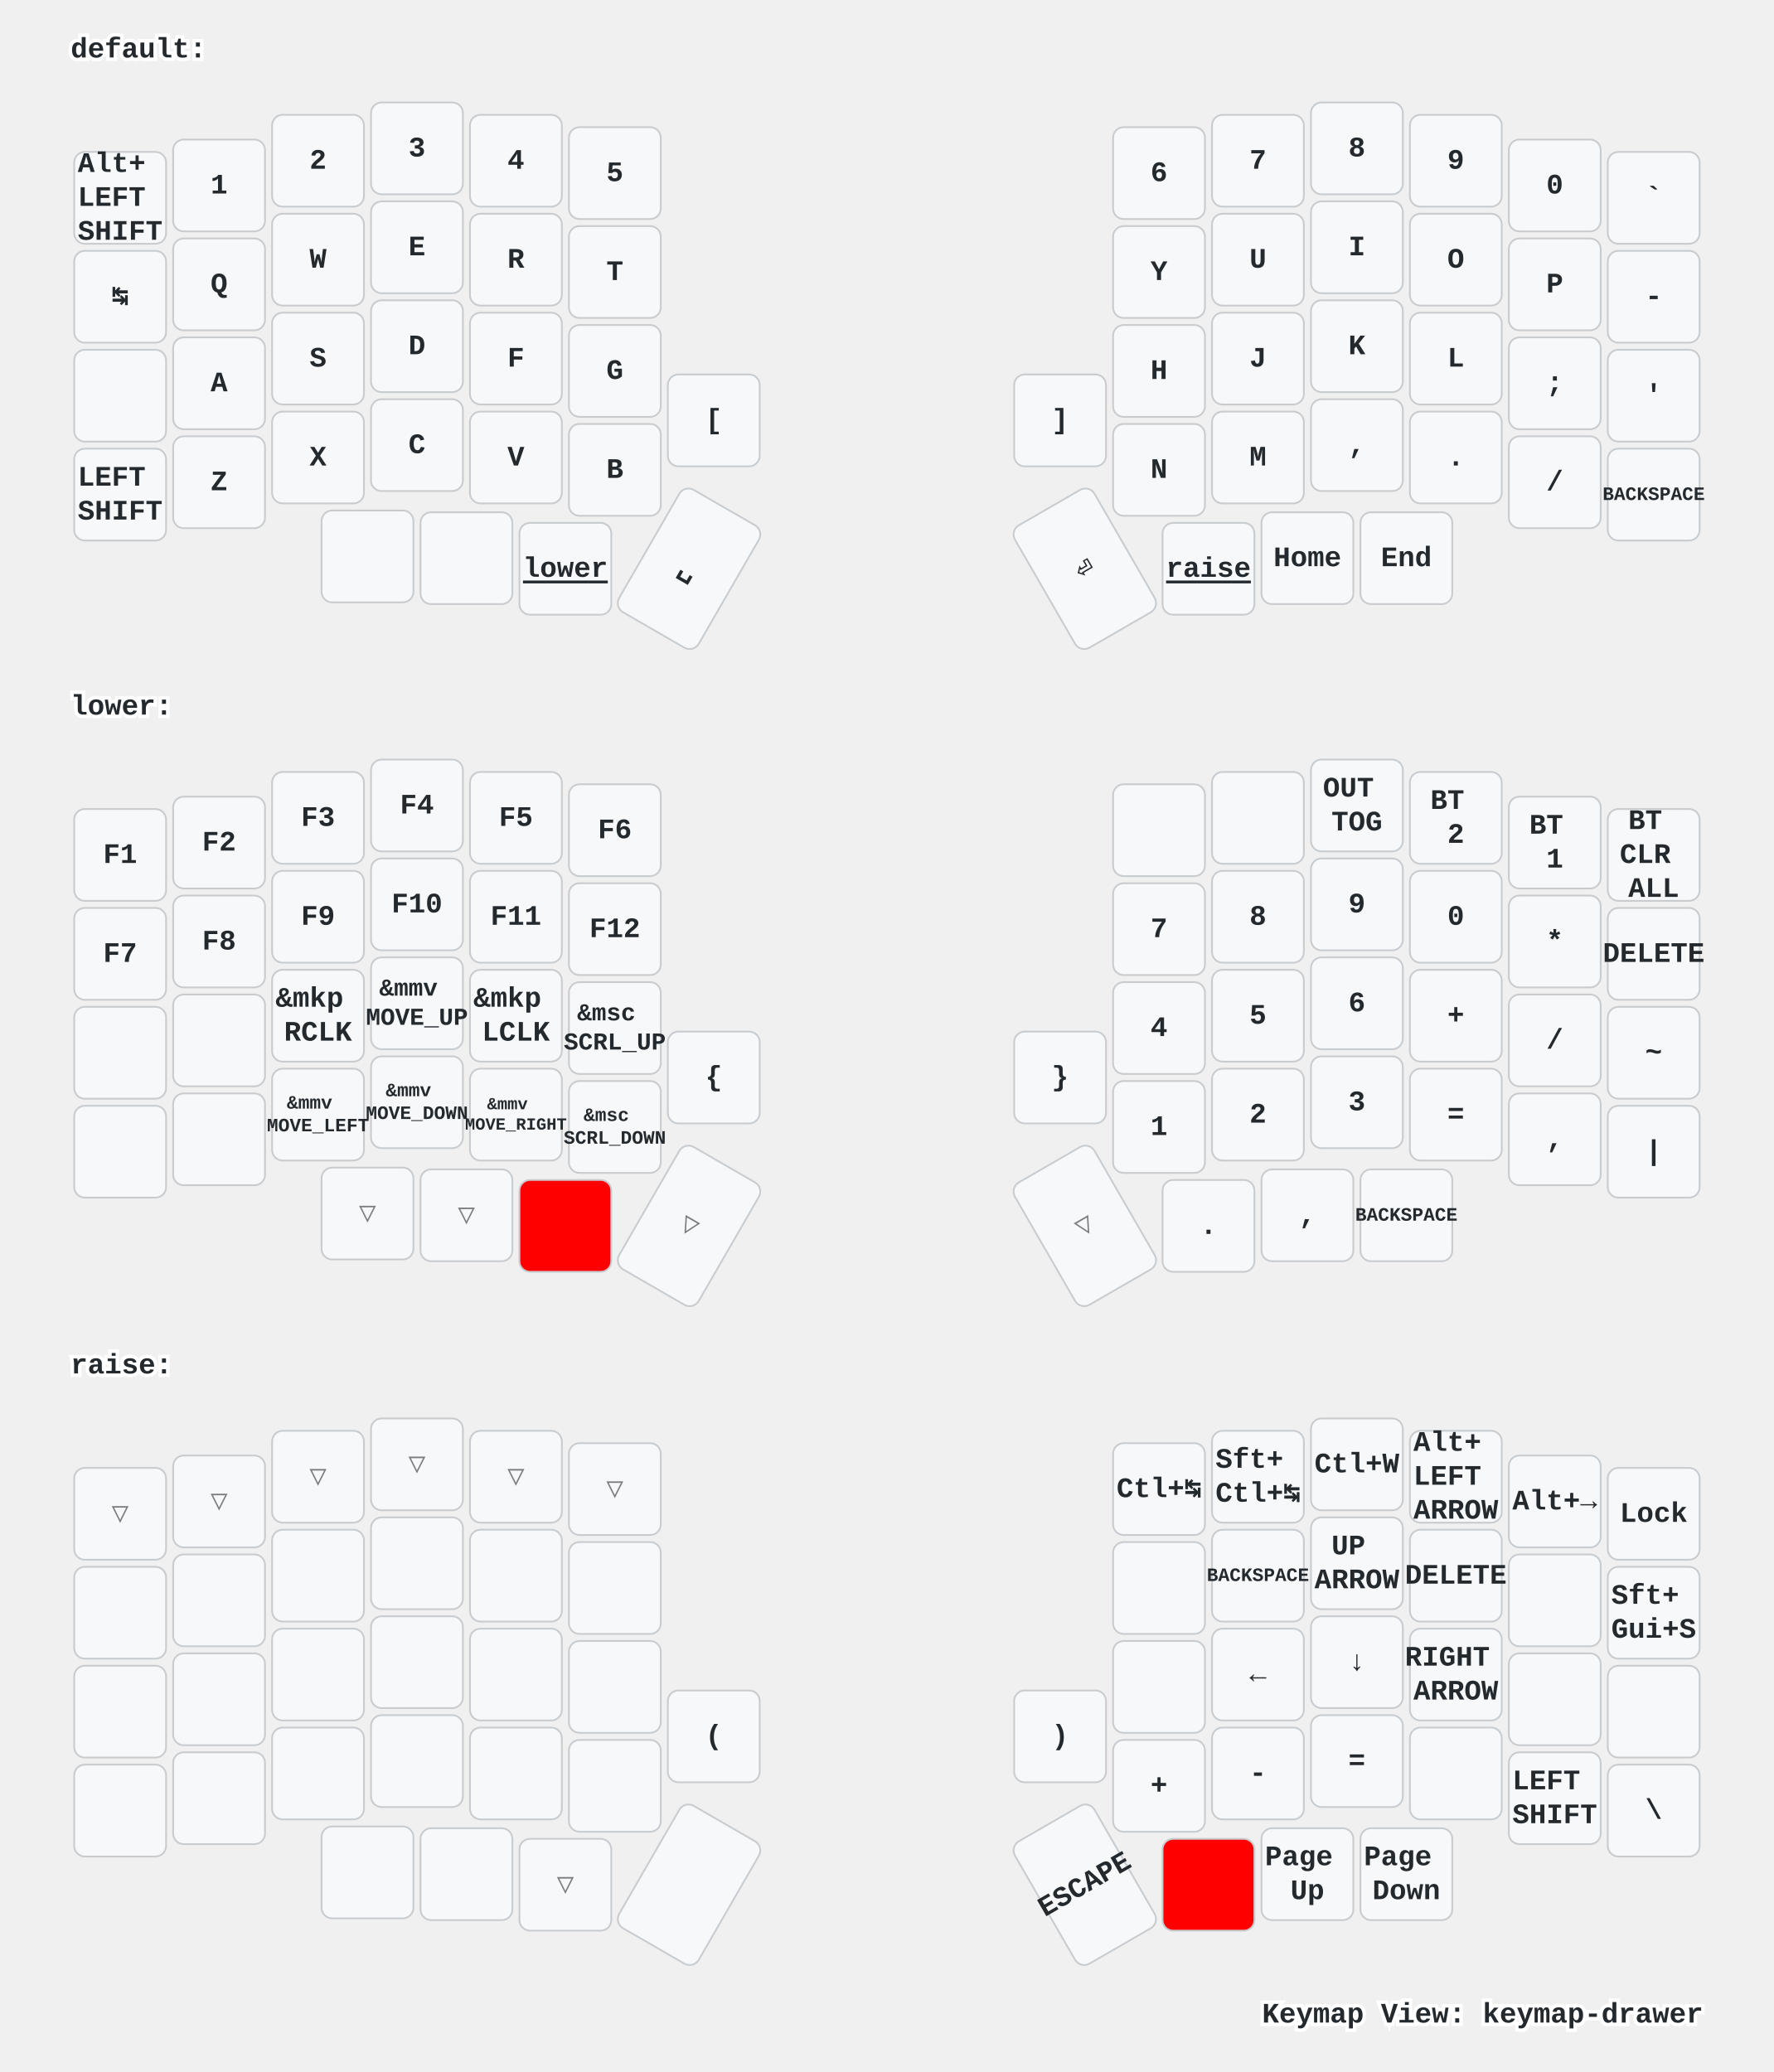
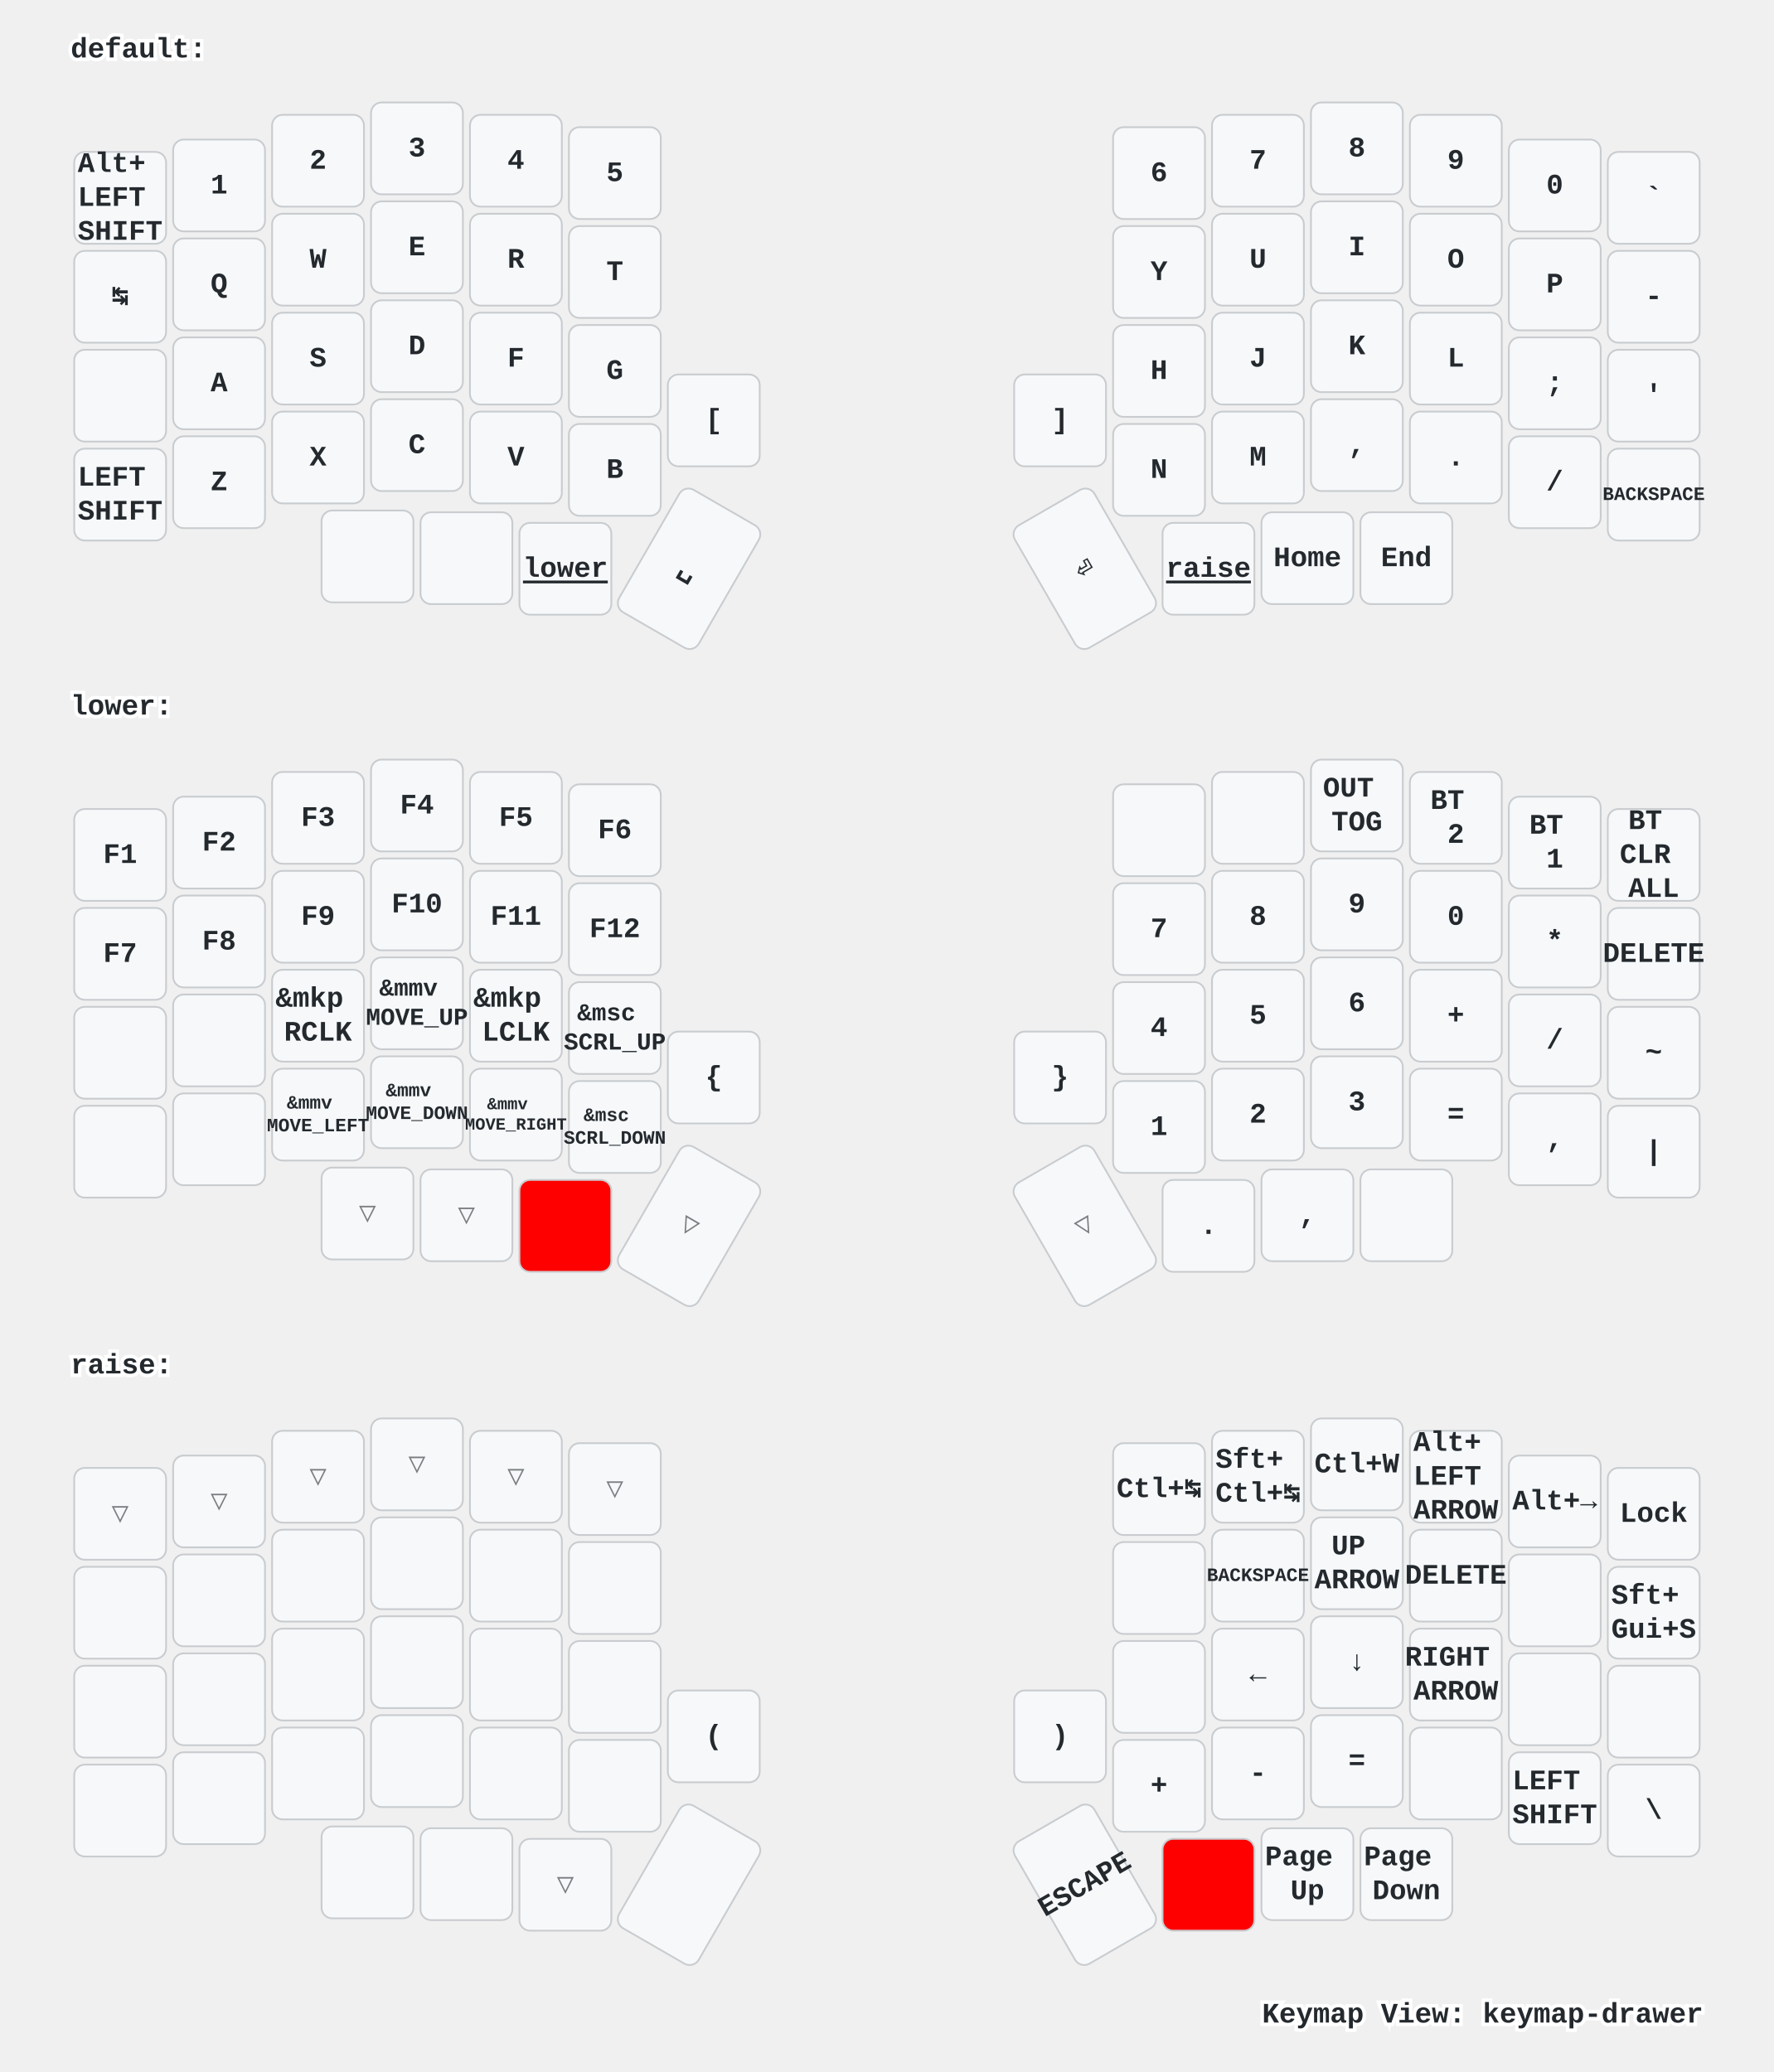
<svg xmlns="http://www.w3.org/2000/svg" xmlns:xlink="http://www.w3.org/1999/xlink" width="1004" height="1173" viewBox="0 0 1004 1173" class="keymap">
  <defs>/* start glyphs */
<svg id="mdi:apple-keyboard-command">
      <svg id="mdi-apple-keyboard-command" viewBox="0 0 24 24">
        <path d="M6,2A4,4 0 0,1 10,6V8H14V6A4,4 0 0,1 18,2A4,4 0 0,1 22,6A4,4 0 0,1 18,10H16V14H18A4,4 0 0,1 22,18A4,4 0 0,1 18,22A4,4 0 0,1 14,18V16H10V18A4,4 0 0,1 6,22A4,4 0 0,1 2,18A4,4 0 0,1 6,14H8V10H6A4,4 0 0,1 2,6A4,4 0 0,1 6,2M16,18A2,2 0 0,0 18,20A2,2 0 0,0 20,18A2,2 0 0,0 18,16H16V18M14,10H10V14H14V10M6,16A2,2 0 0,0 4,18A2,2 0 0,0 6,20A2,2 0 0,0 8,18V16H6M8,6A2,2 0 0,0 6,4A2,2 0 0,0 4,6A2,2 0 0,0 6,8H8V6M18,8A2,2 0 0,0 20,6A2,2 0 0,0 18,4A2,2 0 0,0 16,6V8H18Z" />
      </svg>
    </svg>
    <svg id="mdi:apple-keyboard-control">
      <svg id="mdi-apple-keyboard-control" viewBox="0 0 24 24">
        <path d="M19.78,11.78L18.36,13.19L12,6.83L5.64,13.19L4.22,11.78L12,4L19.78,11.78Z" />
      </svg>
    </svg>
    <svg id="mdi:apple-keyboard-option">
      <svg id="mdi-apple-keyboard-option" viewBox="0 0 24 24">
        <path d="M3,4H9.11L16.15,18H21V20H14.88L7.84,6H3V4M14,4H21V6H14V4Z" />
      </svg>
    </svg>
  </defs>/* end glyphs */
<style>/* inherit to force styles through use tags */
svg path {
    fill: inherit;
}

/* font and background color specifications */
svg.keymap {
    font-family: SFMono-Regular,Consolas,Liberation Mono,Menlo,monospace;
    font-size: 14px;
    font-kerning: normal;
    text-rendering: optimizeLegibility;
    fill: #24292e;
}

/* default key styling */
rect.key {
    fill: #f6f8fa;
}

rect.key, rect.combo {
    stroke: #c9cccf;
    stroke-width: 1;
}

/* default key side styling, only used is draw_key_sides is set */
rect.side {
    filter: brightness(90%);
}

/* color accent for combo boxes */
rect.combo, rect.combo-separate {
    fill: #cdf;
}

/* color accent for held keys */
rect.held, rect.combo.held {
    fill: #fdd;
}

/* color accent for ghost (optional) keys */
rect.ghost, rect.combo.ghost {
    stroke-dasharray: 4, 4;
    stroke-width: 2;
}

text {
    text-anchor: middle;
    dominant-baseline: middle;
}

/* styling for layer labels */
text.label {
    font-weight: bold;
    text-anchor: start;
    stroke: white;
    stroke-width: 4;
    paint-order: stroke;
}

/* styling for optional footer */
text.footer {
    text-anchor: end;
    dominant-baseline: auto;
    stroke: white;
    stroke-width: 4;
    paint-order: stroke;
}

/* styling for combo tap, and key non-tap label text */
- text.combo, text.hold, text.shifted, text.left, text.right {
+ text.combo, text.hold, text.shifted, text.left, text.right, text.tl, text.tr, text.bl, text.br {
    font-size: 11px;
}

- text.hold {
+ text.hold, text.bl, text.br {
    text-anchor: middle;
    dominant-baseline: auto;
}

- text.shifted {
+ text.shifted, text.tl, text.tr {
    text-anchor: middle;
    dominant-baseline: hanging;
}

- text.left {
+ text.left, text.tl, text.bl {
    text-anchor: start;
}

- text.right {
+ text.right, text.tr, text.br {
    text-anchor: end;
}

text.layer-activator {
    text-decoration: underline;
}

/* styling for hold/shifted label text in combo box */
text.combo.hold, text.combo.shifted, text.combo.left, text.combo.right {
    font-size: 8px;
}

/* lighter symbol for transparent keys */
text.trans {
    fill: #7b7e81;
}

/* styling for combo dendrons */
path.combo {
    stroke-width: 1;
    stroke: gray;
    fill: none;
}

/* Start Tabler Icons Cleanup */
/* cannot use height/width with glyphs */
.icon-tabler &gt; path {
    fill: inherit;
    stroke: inherit;
    stroke-width: 2;
}
/* hide tabler's default box */
.icon-tabler &gt; path[stroke="none"][fill="none"] {
    visibility: hidden;
}
/* End Tabler Icons Cleanup */

/* For default sytles, see https://github.com/caksoylar/keymap-drawer/blob/main/keymap_drawer/config.py#L85 */

svg.keymap {
  font-family: Ubuntu Mono, Inconsolata, Consolas, Liberation Mono, Menlo, monospace;
  font-size: 16px;
  font-weight: bold;
  text-rendering: optimizeLegibility;
}

/* Color accent for held keys
red = #f00
green = #0f0
blue = #00f
yellow = #ff0
cyan = #0ff
magenta = #f0f
white = #fff
black = #000
grey = #888
light grey = #ccc
#ffc
*/
rect.held, rect.combo.held {
    fill: #f00;
}

/* Technique borrowed and extended from https://github.com/englmaxi/zmk-config/blob/master/keymap-drawer/config.yaml */
.sym_sub_text.tap {
  translate: -5px 2px;
  font-size: 20px;
}
.sym_sub_text.shifted {
  translate: 10px 13px;
  font-size: 10px;
  opacity: 1.0;
}
.combo.sym_sub_text.tap {
  translate: -1px 1px;
}
.combo.sym_sub_text.shifted {
  translate: 7px 5px;
  font-size: 10px;
  opacity: 1.0;
}

/* Toggle */
.toggle.shifted {
  translate: -10px 12px;
}

.toggle.hold {
  translate: 13px -23px;
}

/* Variant for tap-dances */
.tap_dance.tap {
  translate: -7px 0px;
  font-size: 12px;
}
.tap_dance.shifted {
  translate: 7px 17px;
  font-size: 12px;
  opacity: 1.0;
}

/* Variant for symbol next to symbol */
.sym_by_sym.tap {
  translate: -6px 0px;
}
.sym_by_sym.shifted {
  translate: 10px 12px;
  opacity: 1.0;
}

.combo.sym_by_sym.tap {
  translate: -35px 0px;
}
.combo.sym_by_sym.shifted {
  translate: 35px 20px;
  opacity: 1.0;
}

.combo.sym_by_sym.hold {
  visibility: hidden;
}

/* hide hold box for combo sym_by_sym */
.combo.sym_by_sym.hold &gt; path[stroke="none"][fill="none"] {
  visibility: hidden;
}
</style>
  <g transform="translate(40, 0)" class="layer-default">
    <text x="0" y="28" class="label" id="default">default:</text>
    <g transform="translate(0, 56)">
      <g transform="translate(28, 56)" class="key keypos-0">
        <rect rx="6" ry="6" x="-26" y="-26" width="52" height="52" class="key" />
        <text x="0" y="0" class="key tap">
          <tspan x="0" dy="-1.2em">Alt+</tspan>
          <tspan x="0" dy="1.2em">LEFT</tspan>
          <tspan x="0" dy="1.2em">SHIFT</tspan>
        </text>
      </g>
      <g transform="translate(84, 49)" class="key keypos-1">
        <rect rx="6" ry="6" x="-26" y="-26" width="52" height="52" class="key" />
        <text x="0" y="0" class="key tap">1</text>
      </g>
      <g transform="translate(140, 35)" class="key keypos-2">
        <rect rx="6" ry="6" x="-26" y="-26" width="52" height="52" class="key" />
        <text x="0" y="0" class="key tap">2</text>
      </g>
      <g transform="translate(196, 28)" class="key keypos-3">
        <rect rx="6" ry="6" x="-26" y="-26" width="52" height="52" class="key" />
        <text x="0" y="0" class="key tap">3</text>
      </g>
      <g transform="translate(252, 35)" class="key keypos-4">
        <rect rx="6" ry="6" x="-26" y="-26" width="52" height="52" class="key" />
        <text x="0" y="0" class="key tap">4</text>
      </g>
      <g transform="translate(308, 42)" class="key keypos-5">
        <rect rx="6" ry="6" x="-26" y="-26" width="52" height="52" class="key" />
        <text x="0" y="0" class="key tap">5</text>
      </g>
      <g transform="translate(616, 42)" class="key keypos-6">
        <rect rx="6" ry="6" x="-26" y="-26" width="52" height="52" class="key" />
        <text x="0" y="0" class="key tap">6</text>
      </g>
      <g transform="translate(672, 35)" class="key keypos-7">
        <rect rx="6" ry="6" x="-26" y="-26" width="52" height="52" class="key" />
        <text x="0" y="0" class="key tap">7</text>
      </g>
      <g transform="translate(728, 28)" class="key keypos-8">
        <rect rx="6" ry="6" x="-26" y="-26" width="52" height="52" class="key" />
        <text x="0" y="0" class="key tap">8</text>
      </g>
      <g transform="translate(784, 35)" class="key keypos-9">
        <rect rx="6" ry="6" x="-26" y="-26" width="52" height="52" class="key" />
        <text x="0" y="0" class="key tap">9</text>
      </g>
      <g transform="translate(840, 49)" class="key keypos-10">
        <rect rx="6" ry="6" x="-26" y="-26" width="52" height="52" class="key" />
        <text x="0" y="0" class="key tap">0</text>
      </g>
      <g transform="translate(896, 56)" class="key keypos-11">
        <rect rx="6" ry="6" x="-26" y="-26" width="52" height="52" class="key" />
        <text x="0" y="0" class="key tap">`</text>
      </g>
      <g transform="translate(28, 112)" class="key keypos-12">
        <rect rx="6" ry="6" x="-26" y="-26" width="52" height="52" class="key" />
        <text x="0" y="0" class="key tap">↹</text>
      </g>
      <g transform="translate(84, 105)" class="key keypos-13">
        <rect rx="6" ry="6" x="-26" y="-26" width="52" height="52" class="key" />
        <text x="0" y="0" class="key tap">Q</text>
      </g>
      <g transform="translate(140, 91)" class="key keypos-14">
        <rect rx="6" ry="6" x="-26" y="-26" width="52" height="52" class="key" />
        <text x="0" y="0" class="key tap">W</text>
      </g>
      <g transform="translate(196, 84)" class="key keypos-15">
        <rect rx="6" ry="6" x="-26" y="-26" width="52" height="52" class="key" />
        <text x="0" y="0" class="key tap">E</text>
      </g>
      <g transform="translate(252, 91)" class="key keypos-16">
        <rect rx="6" ry="6" x="-26" y="-26" width="52" height="52" class="key" />
        <text x="0" y="0" class="key tap">R</text>
      </g>
      <g transform="translate(308, 98)" class="key keypos-17">
        <rect rx="6" ry="6" x="-26" y="-26" width="52" height="52" class="key" />
        <text x="0" y="0" class="key tap">T</text>
      </g>
      <g transform="translate(616, 98)" class="key keypos-18">
        <rect rx="6" ry="6" x="-26" y="-26" width="52" height="52" class="key" />
        <text x="0" y="0" class="key tap">Y</text>
      </g>
      <g transform="translate(672, 91)" class="key keypos-19">
        <rect rx="6" ry="6" x="-26" y="-26" width="52" height="52" class="key" />
        <text x="0" y="0" class="key tap">U</text>
      </g>
      <g transform="translate(728, 84)" class="key keypos-20">
        <rect rx="6" ry="6" x="-26" y="-26" width="52" height="52" class="key" />
        <text x="0" y="0" class="key tap">I</text>
      </g>
      <g transform="translate(784, 91)" class="key keypos-21">
        <rect rx="6" ry="6" x="-26" y="-26" width="52" height="52" class="key" />
        <text x="0" y="0" class="key tap">O</text>
      </g>
      <g transform="translate(840, 105)" class="key keypos-22">
        <rect rx="6" ry="6" x="-26" y="-26" width="52" height="52" class="key" />
        <text x="0" y="0" class="key tap">P</text>
      </g>
      <g transform="translate(896, 112)" class="key keypos-23">
        <rect rx="6" ry="6" x="-26" y="-26" width="52" height="52" class="key" />
        <text x="0" y="0" class="key tap">-</text>
      </g>
      <g transform="translate(28, 168)" class="key keypos-24">
        <rect rx="6" ry="6" x="-26" y="-26" width="52" height="52" class="key" />
        <use href="#mdi:apple-keyboard-control" xlink:href="#mdi:apple-keyboard-control" x="-9" y="-9" height="18" width="18.0" class="key tap glyph mdi:apple-keyboard-control" />
      </g>
      <g transform="translate(84, 161)" class="key keypos-25">
        <rect rx="6" ry="6" x="-26" y="-26" width="52" height="52" class="key" />
        <text x="0" y="0" class="key tap">A</text>
      </g>
      <g transform="translate(140, 147)" class="key keypos-26">
        <rect rx="6" ry="6" x="-26" y="-26" width="52" height="52" class="key" />
        <text x="0" y="0" class="key tap">S</text>
      </g>
      <g transform="translate(196, 140)" class="key keypos-27">
        <rect rx="6" ry="6" x="-26" y="-26" width="52" height="52" class="key" />
        <text x="0" y="0" class="key tap">D</text>
      </g>
      <g transform="translate(252, 147)" class="key keypos-28">
        <rect rx="6" ry="6" x="-26" y="-26" width="52" height="52" class="key" />
        <text x="0" y="0" class="key tap">F</text>
      </g>
      <g transform="translate(308, 154)" class="key keypos-29">
        <rect rx="6" ry="6" x="-26" y="-26" width="52" height="52" class="key" />
        <text x="0" y="0" class="key tap">G</text>
      </g>
      <g transform="translate(616, 154)" class="key keypos-30">
        <rect rx="6" ry="6" x="-26" y="-26" width="52" height="52" class="key" />
        <text x="0" y="0" class="key tap">H</text>
      </g>
      <g transform="translate(672, 147)" class="key keypos-31">
        <rect rx="6" ry="6" x="-26" y="-26" width="52" height="52" class="key" />
        <text x="0" y="0" class="key tap">J</text>
      </g>
      <g transform="translate(728, 140)" class="key keypos-32">
        <rect rx="6" ry="6" x="-26" y="-26" width="52" height="52" class="key" />
        <text x="0" y="0" class="key tap">K</text>
      </g>
      <g transform="translate(784, 147)" class="key keypos-33">
        <rect rx="6" ry="6" x="-26" y="-26" width="52" height="52" class="key" />
        <text x="0" y="0" class="key tap">L</text>
      </g>
      <g transform="translate(840, 161)" class="key keypos-34">
        <rect rx="6" ry="6" x="-26" y="-26" width="52" height="52" class="key" />
        <text x="0" y="0" class="key tap">;</text>
      </g>
      <g transform="translate(896, 168)" class="key keypos-35">
        <rect rx="6" ry="6" x="-26" y="-26" width="52" height="52" class="key" />
        <text x="0" y="0" class="key tap">'</text>
      </g>
      <g transform="translate(28, 224)" class="key keypos-36">
        <rect rx="6" ry="6" x="-26" y="-26" width="52" height="52" class="key" />
        <text x="0" y="0" class="key tap">
          <tspan x="0" dy="-0.6em">LEFT</tspan>
          <tspan x="0" dy="1.2em">SHIFT</tspan>
        </text>
      </g>
      <g transform="translate(84, 217)" class="key keypos-37">
        <rect rx="6" ry="6" x="-26" y="-26" width="52" height="52" class="key" />
        <text x="0" y="0" class="key tap">Z</text>
      </g>
      <g transform="translate(140, 203)" class="key keypos-38">
        <rect rx="6" ry="6" x="-26" y="-26" width="52" height="52" class="key" />
        <text x="0" y="0" class="key tap">X</text>
      </g>
      <g transform="translate(196, 196)" class="key keypos-39">
        <rect rx="6" ry="6" x="-26" y="-26" width="52" height="52" class="key" />
        <text x="0" y="0" class="key tap">C</text>
      </g>
      <g transform="translate(252, 203)" class="key keypos-40">
        <rect rx="6" ry="6" x="-26" y="-26" width="52" height="52" class="key" />
        <text x="0" y="0" class="key tap">V</text>
      </g>
      <g transform="translate(308, 210)" class="key keypos-41">
        <rect rx="6" ry="6" x="-26" y="-26" width="52" height="52" class="key" />
        <text x="0" y="0" class="key tap">B</text>
      </g>
      <g transform="translate(364, 182)" class="key keypos-42">
        <rect rx="6" ry="6" x="-26" y="-26" width="52" height="52" class="key" />
        <text x="0" y="0" class="key tap">[</text>
      </g>
      <g transform="translate(560, 182)" class="key keypos-43">
        <rect rx="6" ry="6" x="-26" y="-26" width="52" height="52" class="key" />
        <text x="0" y="0" class="key tap">]</text>
      </g>
      <g transform="translate(616, 210)" class="key keypos-44">
        <rect rx="6" ry="6" x="-26" y="-26" width="52" height="52" class="key" />
        <text x="0" y="0" class="key tap">N</text>
      </g>
      <g transform="translate(672, 203)" class="key keypos-45">
        <rect rx="6" ry="6" x="-26" y="-26" width="52" height="52" class="key" />
        <text x="0" y="0" class="key tap">M</text>
      </g>
      <g transform="translate(728, 196)" class="key keypos-46">
        <rect rx="6" ry="6" x="-26" y="-26" width="52" height="52" class="key" />
        <text x="0" y="0" class="key tap">,</text>
      </g>
      <g transform="translate(784, 203)" class="key keypos-47">
        <rect rx="6" ry="6" x="-26" y="-26" width="52" height="52" class="key" />
        <text x="0" y="0" class="key tap">.</text>
      </g>
      <g transform="translate(840, 217)" class="key keypos-48">
        <rect rx="6" ry="6" x="-26" y="-26" width="52" height="52" class="key" />
        <text x="0" y="0" class="key tap">/</text>
      </g>
      <g transform="translate(896, 224)" class="key keypos-49">
        <rect rx="6" ry="6" x="-26" y="-26" width="52" height="52" class="key" />
        <text x="0" y="0" class="key tap">
          <tspan style="font-size: 67%">BACKSPACE</tspan>
        </text>
      </g>
      <g transform="translate(168, 259)" class="key keypos-50">
        <rect rx="6" ry="6" x="-26" y="-26" width="52" height="52" class="key" />
        <use href="#mdi:apple-keyboard-option" xlink:href="#mdi:apple-keyboard-option" x="-9" y="-9" height="18" width="18.0" class="key tap glyph mdi:apple-keyboard-option" />
      </g>
      <g transform="translate(224, 260)" class="key keypos-51">
        <rect rx="6" ry="6" x="-26" y="-26" width="52" height="52" class="key" />
        <use href="#mdi:apple-keyboard-command" xlink:href="#mdi:apple-keyboard-command" x="-9" y="-9" height="18" width="18.0" class="key tap glyph mdi:apple-keyboard-command" />
      </g>
      <g transform="translate(280, 266)" class="key keypos-52">
        <rect rx="6" ry="6" x="-26" y="-26" width="52" height="52" class="key" />
        <a href="#lower">
          <text x="0" y="0" class="key tap layer-activator">lower</text>
        </a>
      </g>
      <g transform="translate(350, 266) rotate(30.0)" class="key keypos-53">
        <rect rx="6" ry="6" x="-26" y="-40" width="52" height="80" class="key" />
        <text x="0" y="0" class="key tap">␣</text>
      </g>
      <g transform="translate(574, 266) rotate(-30.0)" class="key keypos-54">
        <rect rx="6" ry="6" x="-26" y="-40" width="52" height="80" class="key" />
        <text x="0" y="0" class="key tap">⏎</text>
      </g>
      <g transform="translate(644, 266)" class="key keypos-55">
        <rect rx="6" ry="6" x="-26" y="-26" width="52" height="52" class="key" />
        <a href="#raise">
          <text x="0" y="0" class="key tap layer-activator">raise</text>
        </a>
      </g>
      <g transform="translate(700, 260)" class="key keypos-56">
        <rect rx="6" ry="6" x="-26" y="-26" width="52" height="52" class="key" />
        <text x="0" y="0" class="key tap">Home</text>
      </g>
      <g transform="translate(756, 260)" class="key keypos-57">
        <rect rx="6" ry="6" x="-26" y="-26" width="52" height="52" class="key" />
        <text x="0" y="0" class="key tap">End</text>
      </g>
    </g>
  </g>
  <g transform="translate(40, 372)" class="layer-lower">
    <text x="0" y="28" class="label" id="lower">lower:</text>
    <g transform="translate(0, 56)">
      <g transform="translate(28, 56)" class="key keypos-0">
        <rect rx="6" ry="6" x="-26" y="-26" width="52" height="52" class="key" />
        <text x="0" y="0" class="key tap">F1</text>
      </g>
      <g transform="translate(84, 49)" class="key keypos-1">
        <rect rx="6" ry="6" x="-26" y="-26" width="52" height="52" class="key" />
        <text x="0" y="0" class="key tap">F2</text>
      </g>
      <g transform="translate(140, 35)" class="key keypos-2">
        <rect rx="6" ry="6" x="-26" y="-26" width="52" height="52" class="key" />
        <text x="0" y="0" class="key tap">F3</text>
      </g>
      <g transform="translate(196, 28)" class="key keypos-3">
        <rect rx="6" ry="6" x="-26" y="-26" width="52" height="52" class="key" />
        <text x="0" y="0" class="key tap">F4</text>
      </g>
      <g transform="translate(252, 35)" class="key keypos-4">
        <rect rx="6" ry="6" x="-26" y="-26" width="52" height="52" class="key" />
        <text x="0" y="0" class="key tap">F5</text>
      </g>
      <g transform="translate(308, 42)" class="key keypos-5">
        <rect rx="6" ry="6" x="-26" y="-26" width="52" height="52" class="key" />
        <text x="0" y="0" class="key tap">F6</text>
      </g>
      <g transform="translate(616, 42)" class="key keypos-6">
        <rect rx="6" ry="6" x="-26" y="-26" width="52" height="52" class="key" />
      </g>
      <g transform="translate(672, 35)" class="key keypos-7">
        <rect rx="6" ry="6" x="-26" y="-26" width="52" height="52" class="key" />
      </g>
      <g transform="translate(728, 28)" class="key keypos-8">
        <rect rx="6" ry="6" x="-26" y="-26" width="52" height="52" class="key" />
        <text x="0" y="0" class="key tap">
          <tspan x="0" dy="-0.6em">OUT</tspan>
          <tspan x="0" dy="1.2em">TOG</tspan>
        </text>
      </g>
      <g transform="translate(784, 35)" class="key keypos-9">
        <rect rx="6" ry="6" x="-26" y="-26" width="52" height="52" class="key" />
        <text x="0" y="0" class="key tap">
          <tspan x="0" dy="-0.6em">BT</tspan>
          <tspan x="0" dy="1.2em">2</tspan>
        </text>
      </g>
      <g transform="translate(840, 49)" class="key keypos-10">
        <rect rx="6" ry="6" x="-26" y="-26" width="52" height="52" class="key" />
        <text x="0" y="0" class="key tap">
          <tspan x="0" dy="-0.6em">BT</tspan>
          <tspan x="0" dy="1.2em">1</tspan>
        </text>
      </g>
      <g transform="translate(896, 56)" class="key keypos-11">
        <rect rx="6" ry="6" x="-26" y="-26" width="52" height="52" class="key" />
        <text x="0" y="0" class="key tap">
          <tspan x="0" dy="-1.2em">BT</tspan>
          <tspan x="0" dy="1.2em">CLR</tspan>
          <tspan x="0" dy="1.2em">ALL</tspan>
        </text>
      </g>
      <g transform="translate(28, 112)" class="key keypos-12">
        <rect rx="6" ry="6" x="-26" y="-26" width="52" height="52" class="key" />
        <text x="0" y="0" class="key tap">F7</text>
      </g>
      <g transform="translate(84, 105)" class="key keypos-13">
        <rect rx="6" ry="6" x="-26" y="-26" width="52" height="52" class="key" />
        <text x="0" y="0" class="key tap">F8</text>
      </g>
      <g transform="translate(140, 91)" class="key keypos-14">
        <rect rx="6" ry="6" x="-26" y="-26" width="52" height="52" class="key" />
        <text x="0" y="0" class="key tap">F9</text>
      </g>
      <g transform="translate(196, 84)" class="key keypos-15">
        <rect rx="6" ry="6" x="-26" y="-26" width="52" height="52" class="key" />
        <text x="0" y="0" class="key tap">F10</text>
      </g>
      <g transform="translate(252, 91)" class="key keypos-16">
        <rect rx="6" ry="6" x="-26" y="-26" width="52" height="52" class="key" />
        <text x="0" y="0" class="key tap">F11</text>
      </g>
      <g transform="translate(308, 98)" class="key keypos-17">
        <rect rx="6" ry="6" x="-26" y="-26" width="52" height="52" class="key" />
        <text x="0" y="0" class="key tap">F12</text>
      </g>
      <g transform="translate(616, 98)" class="key keypos-18">
        <rect rx="6" ry="6" x="-26" y="-26" width="52" height="52" class="key" />
        <text x="0" y="0" class="key tap">7</text>
      </g>
      <g transform="translate(672, 91)" class="key keypos-19">
        <rect rx="6" ry="6" x="-26" y="-26" width="52" height="52" class="key" />
        <text x="0" y="0" class="key tap">8</text>
      </g>
      <g transform="translate(728, 84)" class="key keypos-20">
        <rect rx="6" ry="6" x="-26" y="-26" width="52" height="52" class="key" />
        <text x="0" y="0" class="key tap">9</text>
      </g>
      <g transform="translate(784, 91)" class="key keypos-21">
        <rect rx="6" ry="6" x="-26" y="-26" width="52" height="52" class="key" />
        <text x="0" y="0" class="key tap">0</text>
      </g>
      <g transform="translate(840, 105)" class="key keypos-22">
        <rect rx="6" ry="6" x="-26" y="-26" width="52" height="52" class="key" />
        <text x="0" y="0" class="key tap">*</text>
      </g>
      <g transform="translate(896, 112)" class="key keypos-23">
        <rect rx="6" ry="6" x="-26" y="-26" width="52" height="52" class="key" />
        <text x="0" y="0" class="key tap">DELETE</text>
      </g>
      <g transform="translate(28, 168)" class="key keypos-24">
        <rect rx="6" ry="6" x="-26" y="-26" width="52" height="52" class="key" />
      </g>
      <g transform="translate(84, 161)" class="key keypos-25">
        <rect rx="6" ry="6" x="-26" y="-26" width="52" height="52" class="key" />
      </g>
      <g transform="translate(140, 147)" class="key keypos-26">
        <rect rx="6" ry="6" x="-26" y="-26" width="52" height="52" class="key" />
        <text x="0" y="0" class="key tap">
          <tspan x="0" dy="-0.6em">&amp;mkp</tspan>
          <tspan x="0" dy="1.2em">RCLK</tspan>
        </text>
      </g>
      <g transform="translate(196, 140)" class="key keypos-27">
        <rect rx="6" ry="6" x="-26" y="-26" width="52" height="52" class="key" />
        <text x="0" y="0" class="key tap">
          <tspan x="0" dy="-0.6em" style="font-size: 86%">&amp;mmv</tspan>
          <tspan x="0" dy="1.2em" style="font-size: 86%">MOVE_UP</tspan>
        </text>
      </g>
      <g transform="translate(252, 147)" class="key keypos-28">
        <rect rx="6" ry="6" x="-26" y="-26" width="52" height="52" class="key" />
        <text x="0" y="0" class="key tap">
          <tspan x="0" dy="-0.6em">&amp;mkp</tspan>
          <tspan x="0" dy="1.2em">LCLK</tspan>
        </text>
      </g>
      <g transform="translate(308, 154)" class="key keypos-29">
        <rect rx="6" ry="6" x="-26" y="-26" width="52" height="52" class="key" />
        <text x="0" y="0" class="key tap">
          <tspan x="0" dy="-0.6em" style="font-size: 86%">&amp;msc</tspan>
          <tspan x="0" dy="1.2em" style="font-size: 86%">SCRL_UP</tspan>
        </text>
      </g>
      <g transform="translate(616, 154)" class="key keypos-30">
        <rect rx="6" ry="6" x="-26" y="-26" width="52" height="52" class="key" />
        <text x="0" y="0" class="key tap">4</text>
      </g>
      <g transform="translate(672, 147)" class="key keypos-31">
        <rect rx="6" ry="6" x="-26" y="-26" width="52" height="52" class="key" />
        <text x="0" y="0" class="key tap">5</text>
      </g>
      <g transform="translate(728, 140)" class="key keypos-32">
        <rect rx="6" ry="6" x="-26" y="-26" width="52" height="52" class="key" />
        <text x="0" y="0" class="key tap">6</text>
      </g>
      <g transform="translate(784, 147)" class="key keypos-33">
        <rect rx="6" ry="6" x="-26" y="-26" width="52" height="52" class="key" />
        <text x="0" y="0" class="key tap">+</text>
      </g>
      <g transform="translate(840, 161)" class="key keypos-34">
        <rect rx="6" ry="6" x="-26" y="-26" width="52" height="52" class="key" />
        <text x="0" y="0" class="key tap">/</text>
      </g>
      <g transform="translate(896, 168)" class="key keypos-35">
        <rect rx="6" ry="6" x="-26" y="-26" width="52" height="52" class="key" />
        <text x="0" y="0" class="key tap">~</text>
      </g>
      <g transform="translate(28, 224)" class="key keypos-36">
        <rect rx="6" ry="6" x="-26" y="-26" width="52" height="52" class="key" />
      </g>
      <g transform="translate(84, 217)" class="key keypos-37">
        <rect rx="6" ry="6" x="-26" y="-26" width="52" height="52" class="key" />
      </g>
      <g transform="translate(140, 203)" class="key keypos-38">
        <rect rx="6" ry="6" x="-26" y="-26" width="52" height="52" class="key" />
        <text x="0" y="0" class="key tap">
          <tspan x="0" dy="-0.6em" style="font-size: 67%">&amp;mmv</tspan>
          <tspan x="0" dy="1.2em" style="font-size: 67%">MOVE_LEFT</tspan>
        </text>
      </g>
      <g transform="translate(196, 196)" class="key keypos-39">
        <rect rx="6" ry="6" x="-26" y="-26" width="52" height="52" class="key" />
        <text x="0" y="0" class="key tap">
          <tspan x="0" dy="-0.6em" style="font-size: 67%">&amp;mmv</tspan>
          <tspan x="0" dy="1.2em" style="font-size: 67%">MOVE_DOWN</tspan>
        </text>
      </g>
      <g transform="translate(252, 203)" class="key keypos-40">
        <rect rx="6" ry="6" x="-26" y="-26" width="52" height="52" class="key" />
        <text x="0" y="0" class="key tap">
          <tspan x="0" dy="-0.6em" style="font-size: 60%">&amp;mmv</tspan>
          <tspan x="0" dy="1.2em" style="font-size: 60%">MOVE_RIGHT</tspan>
        </text>
      </g>
      <g transform="translate(308, 210)" class="key keypos-41">
        <rect rx="6" ry="6" x="-26" y="-26" width="52" height="52" class="key" />
        <text x="0" y="0" class="key tap">
          <tspan x="0" dy="-0.6em" style="font-size: 67%">&amp;msc</tspan>
          <tspan x="0" dy="1.2em" style="font-size: 67%">SCRL_DOWN</tspan>
        </text>
      </g>
      <g transform="translate(364, 182)" class="key keypos-42">
        <rect rx="6" ry="6" x="-26" y="-26" width="52" height="52" class="key" />
        <text x="0" y="0" class="key tap">{</text>
      </g>
      <g transform="translate(560, 182)" class="key keypos-43">
        <rect rx="6" ry="6" x="-26" y="-26" width="52" height="52" class="key" />
        <text x="0" y="0" class="key tap">}</text>
      </g>
      <g transform="translate(616, 210)" class="key keypos-44">
        <rect rx="6" ry="6" x="-26" y="-26" width="52" height="52" class="key" />
        <text x="0" y="0" class="key tap">1</text>
      </g>
      <g transform="translate(672, 203)" class="key keypos-45">
        <rect rx="6" ry="6" x="-26" y="-26" width="52" height="52" class="key" />
        <text x="0" y="0" class="key tap">2</text>
      </g>
      <g transform="translate(728, 196)" class="key keypos-46">
        <rect rx="6" ry="6" x="-26" y="-26" width="52" height="52" class="key" />
        <text x="0" y="0" class="key tap">3</text>
      </g>
      <g transform="translate(784, 203)" class="key keypos-47">
        <rect rx="6" ry="6" x="-26" y="-26" width="52" height="52" class="key" />
        <text x="0" y="0" class="key tap">=</text>
      </g>
      <g transform="translate(840, 217)" class="key keypos-48">
        <rect rx="6" ry="6" x="-26" y="-26" width="52" height="52" class="key" />
        <text x="0" y="0" class="key tap">,</text>
      </g>
      <g transform="translate(896, 224)" class="key keypos-49">
        <rect rx="6" ry="6" x="-26" y="-26" width="52" height="52" class="key" />
        <text x="0" y="0" class="key tap">|</text>
      </g>
      <g transform="translate(168, 259)" class="key trans keypos-50">
        <rect rx="6" ry="6" x="-26" y="-26" width="52" height="52" class="key trans" />
        <text x="0" y="0" class="key trans tap">▽</text>
      </g>
      <g transform="translate(224, 260)" class="key trans keypos-51">
        <rect rx="6" ry="6" x="-26" y="-26" width="52" height="52" class="key trans" />
        <text x="0" y="0" class="key trans tap">▽</text>
      </g>
      <g transform="translate(280, 266)" class="key held keypos-52">
        <rect rx="6" ry="6" x="-26" y="-26" width="52" height="52" class="key held" />
      </g>
      <g transform="translate(350, 266) rotate(30.0)" class="key trans keypos-53">
        <rect rx="6" ry="6" x="-26" y="-40" width="52" height="80" class="key trans" />
        <text x="0" y="0" class="key trans tap">▽</text>
      </g>
      <g transform="translate(574, 266) rotate(-30.0)" class="key trans keypos-54">
        <rect rx="6" ry="6" x="-26" y="-40" width="52" height="80" class="key trans" />
        <text x="0" y="0" class="key trans tap">▽</text>
      </g>
      <g transform="translate(644, 266)" class="key keypos-55">
        <rect rx="6" ry="6" x="-26" y="-26" width="52" height="52" class="key" />
        <text x="0" y="0" class="key tap">.</text>
      </g>
      <g transform="translate(700, 260)" class="key keypos-56">
        <rect rx="6" ry="6" x="-26" y="-26" width="52" height="52" class="key" />
        <text x="0" y="0" class="key tap">,</text>
      </g>
      <g transform="translate(756, 260)" class="key keypos-57">
        <rect rx="6" ry="6" x="-26" y="-26" width="52" height="52" class="key" />
-         <text x="0" y="0" class="key tap">
-           <tspan style="font-size: 67%">BACKSPACE</tspan>
-         </text>
      </g>
    </g>
  </g>
  <g transform="translate(40, 745)" class="layer-raise">
    <text x="0" y="28" class="label" id="raise">raise:</text>
    <g transform="translate(0, 56)">
      <g transform="translate(28, 56)" class="key trans keypos-0">
        <rect rx="6" ry="6" x="-26" y="-26" width="52" height="52" class="key trans" />
        <text x="0" y="0" class="key trans tap">▽</text>
      </g>
      <g transform="translate(84, 49)" class="key trans keypos-1">
        <rect rx="6" ry="6" x="-26" y="-26" width="52" height="52" class="key trans" />
        <text x="0" y="0" class="key trans tap">▽</text>
      </g>
      <g transform="translate(140, 35)" class="key trans keypos-2">
        <rect rx="6" ry="6" x="-26" y="-26" width="52" height="52" class="key trans" />
        <text x="0" y="0" class="key trans tap">▽</text>
      </g>
      <g transform="translate(196, 28)" class="key trans keypos-3">
        <rect rx="6" ry="6" x="-26" y="-26" width="52" height="52" class="key trans" />
        <text x="0" y="0" class="key trans tap">▽</text>
      </g>
      <g transform="translate(252, 35)" class="key trans keypos-4">
        <rect rx="6" ry="6" x="-26" y="-26" width="52" height="52" class="key trans" />
        <text x="0" y="0" class="key trans tap">▽</text>
      </g>
      <g transform="translate(308, 42)" class="key trans keypos-5">
        <rect rx="6" ry="6" x="-26" y="-26" width="52" height="52" class="key trans" />
        <text x="0" y="0" class="key trans tap">▽</text>
      </g>
      <g transform="translate(616, 42)" class="key keypos-6">
        <rect rx="6" ry="6" x="-26" y="-26" width="52" height="52" class="key" />
        <text x="0" y="0" class="key tap">Ctl+↹</text>
      </g>
      <g transform="translate(672, 35)" class="key keypos-7">
        <rect rx="6" ry="6" x="-26" y="-26" width="52" height="52" class="key" />
        <text x="0" y="0" class="key tap">
          <tspan x="0" dy="-0.6em">Sft+</tspan>
          <tspan x="0" dy="1.2em">Ctl+↹</tspan>
        </text>
      </g>
      <g transform="translate(728, 28)" class="key keypos-8">
        <rect rx="6" ry="6" x="-26" y="-26" width="52" height="52" class="key" />
        <text x="0" y="0" class="key tap">Ctl+W</text>
      </g>
      <g transform="translate(784, 35)" class="key keypos-9">
        <rect rx="6" ry="6" x="-26" y="-26" width="52" height="52" class="key" />
        <text x="0" y="0" class="key tap">
          <tspan x="0" dy="-1.2em">Alt+</tspan>
          <tspan x="0" dy="1.2em">LEFT</tspan>
          <tspan x="0" dy="1.2em">ARROW</tspan>
        </text>
      </g>
      <g transform="translate(840, 49)" class="key keypos-10">
        <rect rx="6" ry="6" x="-26" y="-26" width="52" height="52" class="key" />
        <text x="0" y="0" class="key tap">Alt+→</text>
      </g>
      <g transform="translate(896, 56)" class="key keypos-11">
        <rect rx="6" ry="6" x="-26" y="-26" width="52" height="52" class="key" />
        <text x="0" y="0" class="key tap">Lock</text>
      </g>
      <g transform="translate(28, 112)" class="key keypos-12">
        <rect rx="6" ry="6" x="-26" y="-26" width="52" height="52" class="key" />
      </g>
      <g transform="translate(84, 105)" class="key keypos-13">
        <rect rx="6" ry="6" x="-26" y="-26" width="52" height="52" class="key" />
      </g>
      <g transform="translate(140, 91)" class="key keypos-14">
        <rect rx="6" ry="6" x="-26" y="-26" width="52" height="52" class="key" />
      </g>
      <g transform="translate(196, 84)" class="key keypos-15">
        <rect rx="6" ry="6" x="-26" y="-26" width="52" height="52" class="key" />
      </g>
      <g transform="translate(252, 91)" class="key keypos-16">
        <rect rx="6" ry="6" x="-26" y="-26" width="52" height="52" class="key" />
      </g>
      <g transform="translate(308, 98)" class="key keypos-17">
        <rect rx="6" ry="6" x="-26" y="-26" width="52" height="52" class="key" />
      </g>
      <g transform="translate(616, 98)" class="key keypos-18">
        <rect rx="6" ry="6" x="-26" y="-26" width="52" height="52" class="key" />
      </g>
      <g transform="translate(672, 91)" class="key keypos-19">
        <rect rx="6" ry="6" x="-26" y="-26" width="52" height="52" class="key" />
        <text x="0" y="0" class="key tap">
          <tspan style="font-size: 67%">BACKSPACE</tspan>
        </text>
      </g>
      <g transform="translate(728, 84)" class="key keypos-20">
        <rect rx="6" ry="6" x="-26" y="-26" width="52" height="52" class="key" />
        <text x="0" y="0" class="key tap">
          <tspan x="0" dy="-0.6em">UP</tspan>
          <tspan x="0" dy="1.2em">ARROW</tspan>
        </text>
      </g>
      <g transform="translate(784, 91)" class="key keypos-21">
        <rect rx="6" ry="6" x="-26" y="-26" width="52" height="52" class="key" />
        <text x="0" y="0" class="key tap">DELETE</text>
      </g>
      <g transform="translate(840, 105)" class="key keypos-22">
        <rect rx="6" ry="6" x="-26" y="-26" width="52" height="52" class="key" />
      </g>
      <g transform="translate(896, 112)" class="key keypos-23">
        <rect rx="6" ry="6" x="-26" y="-26" width="52" height="52" class="key" />
        <text x="0" y="0" class="key tap">
          <tspan x="0" dy="-0.6em">Sft+</tspan>
          <tspan x="0" dy="1.2em">Gui+S</tspan>
        </text>
      </g>
      <g transform="translate(28, 168)" class="key keypos-24">
        <rect rx="6" ry="6" x="-26" y="-26" width="52" height="52" class="key" />
      </g>
      <g transform="translate(84, 161)" class="key keypos-25">
        <rect rx="6" ry="6" x="-26" y="-26" width="52" height="52" class="key" />
      </g>
      <g transform="translate(140, 147)" class="key keypos-26">
        <rect rx="6" ry="6" x="-26" y="-26" width="52" height="52" class="key" />
      </g>
      <g transform="translate(196, 140)" class="key keypos-27">
        <rect rx="6" ry="6" x="-26" y="-26" width="52" height="52" class="key" />
      </g>
      <g transform="translate(252, 147)" class="key keypos-28">
        <rect rx="6" ry="6" x="-26" y="-26" width="52" height="52" class="key" />
      </g>
      <g transform="translate(308, 154)" class="key keypos-29">
        <rect rx="6" ry="6" x="-26" y="-26" width="52" height="52" class="key" />
      </g>
      <g transform="translate(616, 154)" class="key keypos-30">
        <rect rx="6" ry="6" x="-26" y="-26" width="52" height="52" class="key" />
      </g>
      <g transform="translate(672, 147)" class="key keypos-31">
        <rect rx="6" ry="6" x="-26" y="-26" width="52" height="52" class="key" />
        <text x="0" y="0" class="key tap">←</text>
      </g>
      <g transform="translate(728, 140)" class="key keypos-32">
        <rect rx="6" ry="6" x="-26" y="-26" width="52" height="52" class="key" />
        <text x="0" y="0" class="key tap">↓</text>
      </g>
      <g transform="translate(784, 147)" class="key keypos-33">
        <rect rx="6" ry="6" x="-26" y="-26" width="52" height="52" class="key" />
        <text x="0" y="0" class="key tap">
          <tspan x="0" dy="-0.6em">RIGHT</tspan>
          <tspan x="0" dy="1.2em">ARROW</tspan>
        </text>
      </g>
      <g transform="translate(840, 161)" class="key keypos-34">
        <rect rx="6" ry="6" x="-26" y="-26" width="52" height="52" class="key" />
        <use href="#mdi:apple-keyboard-control" xlink:href="#mdi:apple-keyboard-control" x="-9" y="-9" height="18" width="18.0" class="key tap glyph mdi:apple-keyboard-control" />
      </g>
      <g transform="translate(896, 168)" class="key keypos-35">
        <rect rx="6" ry="6" x="-26" y="-26" width="52" height="52" class="key" />
      </g>
      <g transform="translate(28, 224)" class="key keypos-36">
        <rect rx="6" ry="6" x="-26" y="-26" width="52" height="52" class="key" />
      </g>
      <g transform="translate(84, 217)" class="key keypos-37">
        <rect rx="6" ry="6" x="-26" y="-26" width="52" height="52" class="key" />
      </g>
      <g transform="translate(140, 203)" class="key keypos-38">
        <rect rx="6" ry="6" x="-26" y="-26" width="52" height="52" class="key" />
      </g>
      <g transform="translate(196, 196)" class="key keypos-39">
        <rect rx="6" ry="6" x="-26" y="-26" width="52" height="52" class="key" />
      </g>
      <g transform="translate(252, 203)" class="key keypos-40">
        <rect rx="6" ry="6" x="-26" y="-26" width="52" height="52" class="key" />
      </g>
      <g transform="translate(308, 210)" class="key keypos-41">
        <rect rx="6" ry="6" x="-26" y="-26" width="52" height="52" class="key" />
      </g>
      <g transform="translate(364, 182)" class="key keypos-42">
        <rect rx="6" ry="6" x="-26" y="-26" width="52" height="52" class="key" />
        <text x="0" y="0" class="key tap">(</text>
      </g>
      <g transform="translate(560, 182)" class="key keypos-43">
        <rect rx="6" ry="6" x="-26" y="-26" width="52" height="52" class="key" />
        <text x="0" y="0" class="key tap">)</text>
      </g>
      <g transform="translate(616, 210)" class="key keypos-44">
        <rect rx="6" ry="6" x="-26" y="-26" width="52" height="52" class="key" />
        <text x="0" y="0" class="key tap">+</text>
      </g>
      <g transform="translate(672, 203)" class="key keypos-45">
        <rect rx="6" ry="6" x="-26" y="-26" width="52" height="52" class="key" />
        <text x="0" y="0" class="key tap">-</text>
      </g>
      <g transform="translate(728, 196)" class="key keypos-46">
        <rect rx="6" ry="6" x="-26" y="-26" width="52" height="52" class="key" />
        <text x="0" y="0" class="key tap">=</text>
      </g>
      <g transform="translate(784, 203)" class="key keypos-47">
        <rect rx="6" ry="6" x="-26" y="-26" width="52" height="52" class="key" />
      </g>
      <g transform="translate(840, 217)" class="key keypos-48">
        <rect rx="6" ry="6" x="-26" y="-26" width="52" height="52" class="key" />
        <text x="0" y="0" class="key tap">
          <tspan x="0" dy="-0.6em">LEFT</tspan>
          <tspan x="0" dy="1.2em">SHIFT</tspan>
        </text>
      </g>
      <g transform="translate(896, 224)" class="key keypos-49">
        <rect rx="6" ry="6" x="-26" y="-26" width="52" height="52" class="key" />
        <text x="0" y="0" class="key tap">\</text>
      </g>
      <g transform="translate(168, 259)" class="key keypos-50">
        <rect rx="6" ry="6" x="-26" y="-26" width="52" height="52" class="key" />
      </g>
      <g transform="translate(224, 260)" class="key keypos-51">
        <rect rx="6" ry="6" x="-26" y="-26" width="52" height="52" class="key" />
      </g>
      <g transform="translate(280, 266)" class="key trans keypos-52">
        <rect rx="6" ry="6" x="-26" y="-26" width="52" height="52" class="key trans" />
        <text x="0" y="0" class="key trans tap">▽</text>
      </g>
      <g transform="translate(350, 266) rotate(30.0)" class="key keypos-53">
        <rect rx="6" ry="6" x="-26" y="-40" width="52" height="80" class="key" />
      </g>
      <g transform="translate(574, 266) rotate(-30.0)" class="key keypos-54">
        <rect rx="6" ry="6" x="-26" y="-40" width="52" height="80" class="key" />
        <text x="0" y="0" class="key tap">ESCAPE</text>
      </g>
      <g transform="translate(644, 266)" class="key held keypos-55">
        <rect rx="6" ry="6" x="-26" y="-26" width="52" height="52" class="key held" />
      </g>
      <g transform="translate(700, 260)" class="key keypos-56">
        <rect rx="6" ry="6" x="-26" y="-26" width="52" height="52" class="key" />
        <text x="0" y="0" class="key tap">
          <tspan x="0" dy="-0.6em">Page</tspan>
          <tspan x="0" dy="1.2em">Up</tspan>
        </text>
      </g>
      <g transform="translate(756, 260)" class="key keypos-57">
        <rect rx="6" ry="6" x="-26" y="-26" width="52" height="52" class="key" />
        <text x="0" y="0" class="key tap">
          <tspan x="0" dy="-0.6em">Page</tspan>
          <tspan x="0" dy="1.2em">Down</tspan>
        </text>
      </g>
    </g>
  </g>
  <text x="964.0" y="1145.0" class="footer">Keymap View: <a href="https://github.com/caksoylar/keymap-drawer">keymap-drawer</a>
  </text>
</svg>
